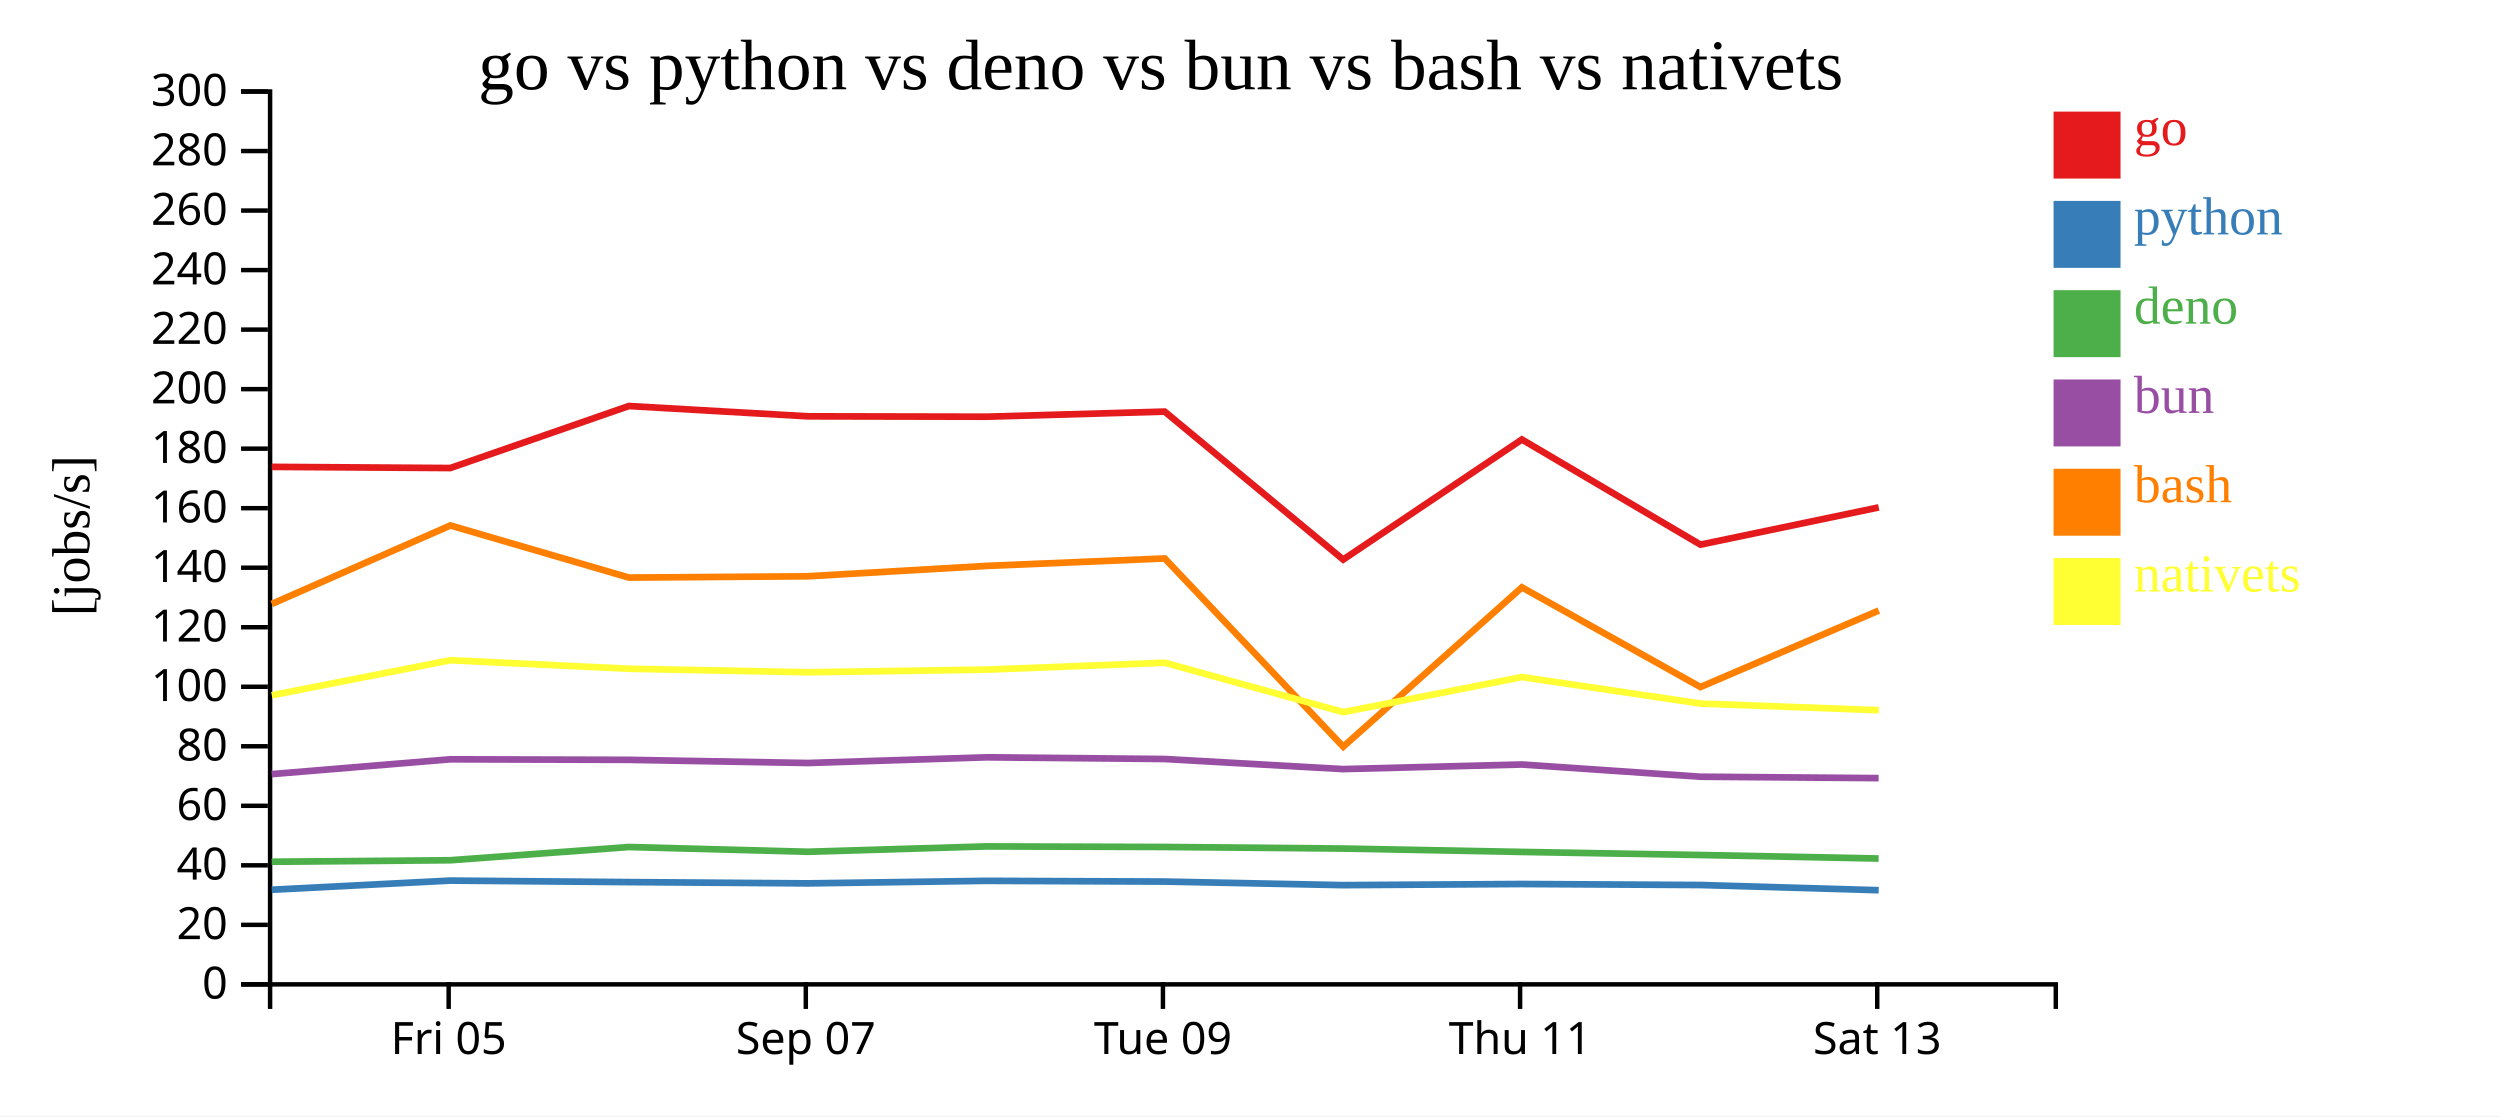
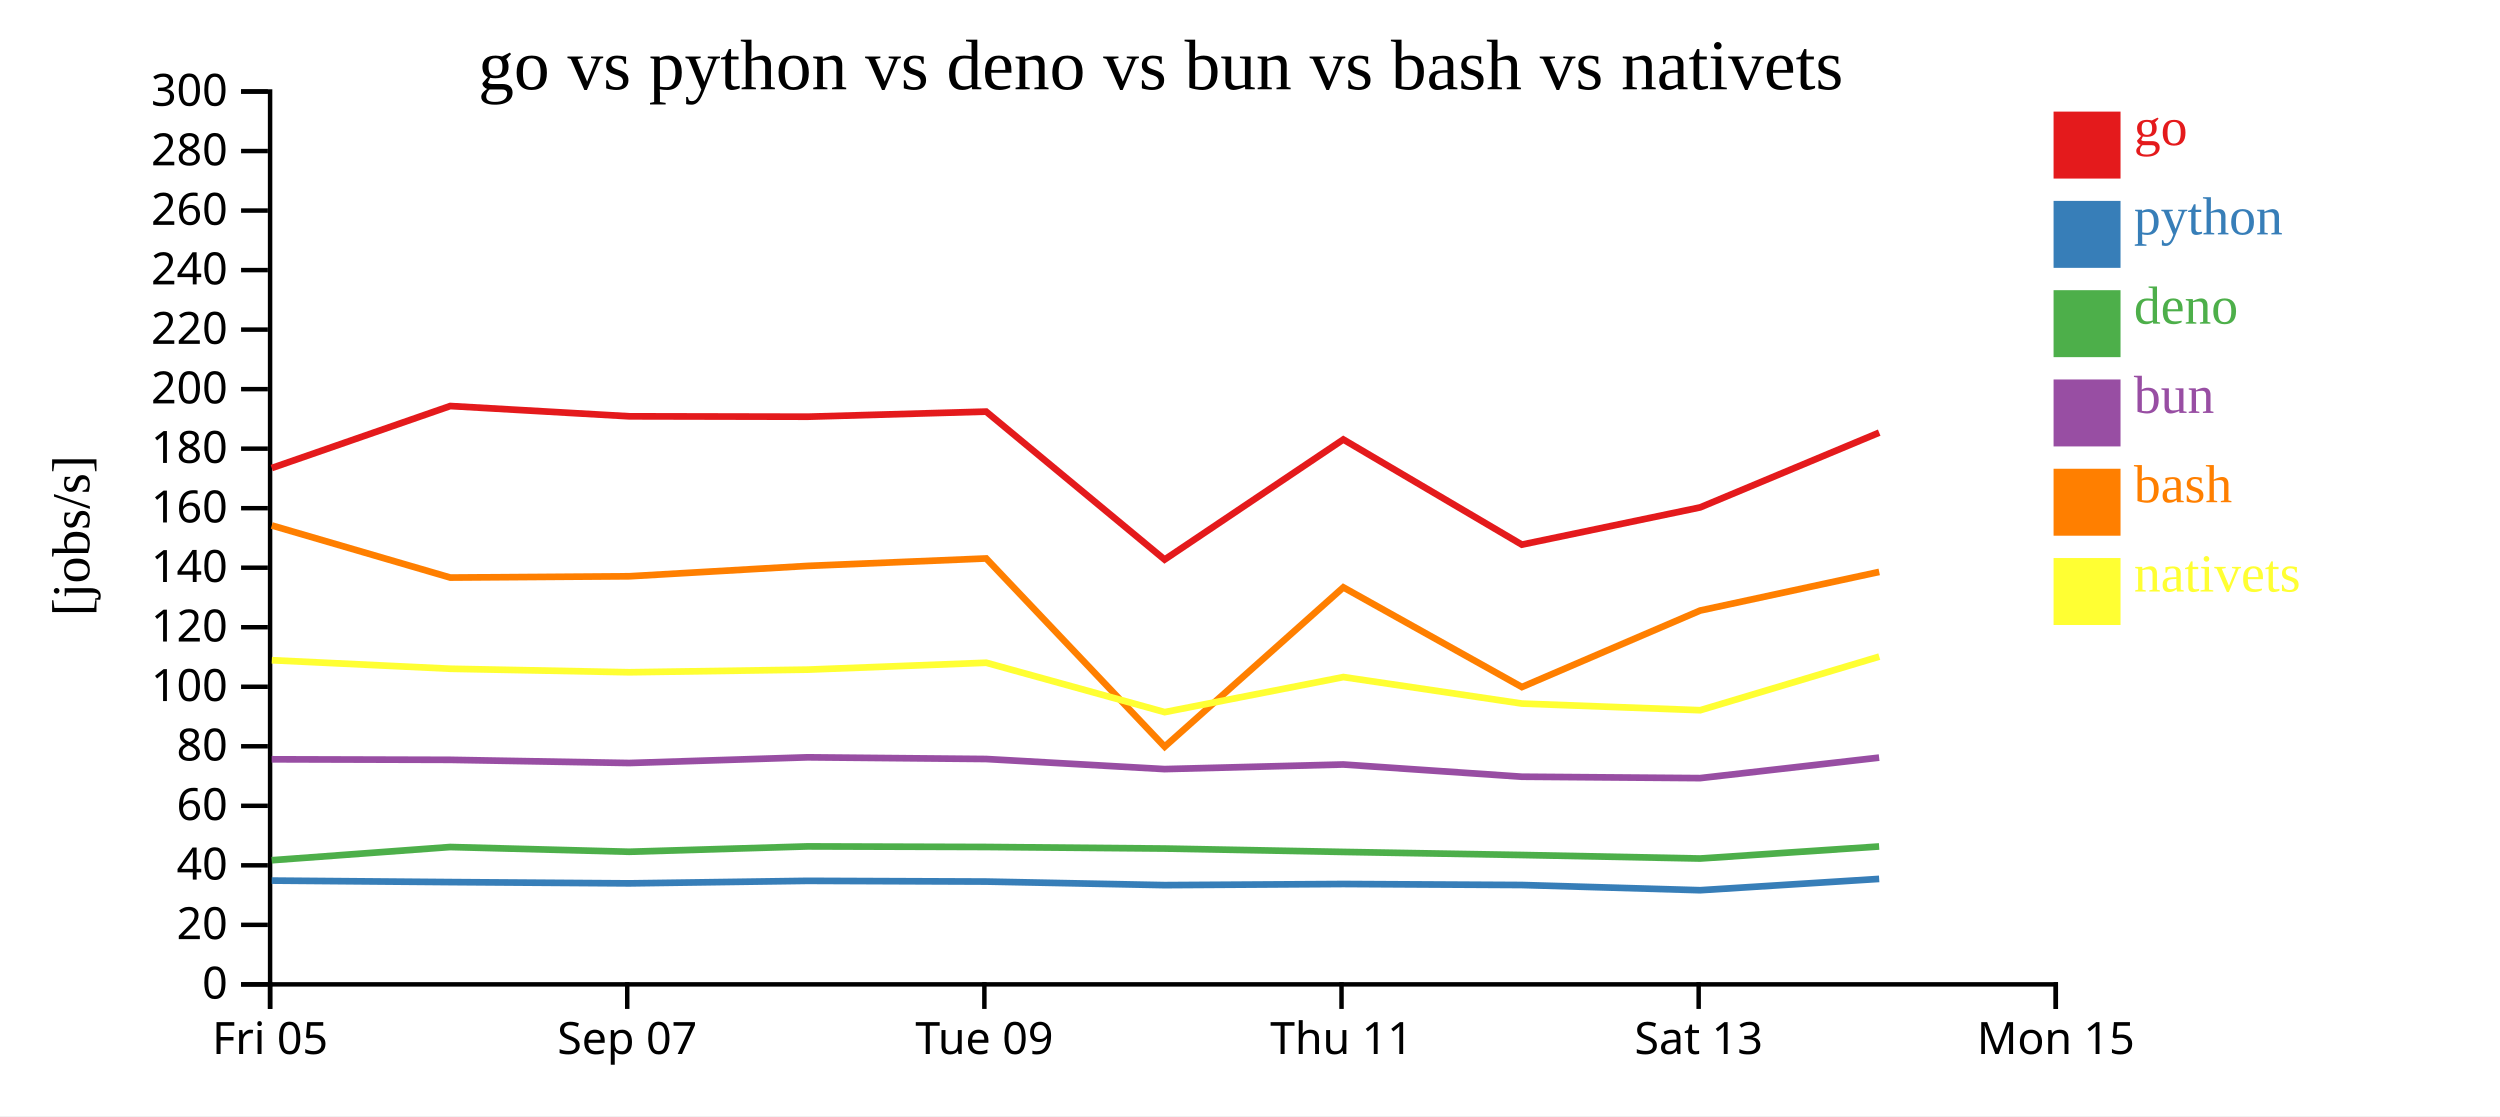
<svg xmlns="http://www.w3.org/2000/svg" width="560" height="250">
  <rect width="100%" height="100%" fill="white" />
  <g transform="translate(60,20)">
    <g transform="translate(0,200)" fill="none" font-size="10" font-family="sans-serif" text-anchor="middle">
      <path class="domain" stroke="currentColor" d="M0.5,6V0.5H400.5V6" />
-       <g class="tick" opacity="1" transform="translate(40.5,0)">
+       <g class="tick" opacity="1" transform="translate(0.5,0)">
        <line stroke="currentColor" y2="6" />
        <text fill="currentColor" y="9" dy="0.71em">Fri 05</text>
      </g>
-       <g class="tick" opacity="1" transform="translate(120.5,0)">
+       <g class="tick" opacity="1" transform="translate(80.5,0)">
        <line stroke="currentColor" y2="6" />
        <text fill="currentColor" y="9" dy="0.71em">Sep 07</text>
      </g>
-       <g class="tick" opacity="1" transform="translate(200.5,0)">
+       <g class="tick" opacity="1" transform="translate(160.5,0)">
        <line stroke="currentColor" y2="6" />
        <text fill="currentColor" y="9" dy="0.71em">Tue 09</text>
      </g>
-       <g class="tick" opacity="1" transform="translate(280.5,0)">
+       <g class="tick" opacity="1" transform="translate(240.5,0)">
        <line stroke="currentColor" y2="6" />
        <text fill="currentColor" y="9" dy="0.71em">Thu 11</text>
      </g>
-       <g class="tick" opacity="1" transform="translate(360.5,0)">
+       <g class="tick" opacity="1" transform="translate(320.5,0)">
        <line stroke="currentColor" y2="6" />
        <text fill="currentColor" y="9" dy="0.71em">Sat 13</text>
+       </g>
+       <g class="tick" opacity="1" transform="translate(400.5,0)">
+         <line stroke="currentColor" y2="6" />
+         <text fill="currentColor" y="9" dy="0.71em">Mon 15</text>
      </g>
    </g>
    <g fill="none" font-size="10" font-family="sans-serif" text-anchor="end">
      <path class="domain" stroke="currentColor" d="M-6,200.5H0.5V0.5H-6" />
      <g class="tick" opacity="1" transform="translate(0,200.5)">
        <line stroke="currentColor" x2="-6" />
        <text fill="currentColor" x="-9" dy="0.32em">0</text>
      </g>
      <g class="tick" opacity="1" transform="translate(0,187.1667)">
        <line stroke="currentColor" x2="-6" />
        <text fill="currentColor" x="-9" dy="0.32em">20</text>
      </g>
      <g class="tick" opacity="1" transform="translate(0,173.8333)">
        <line stroke="currentColor" x2="-6" />
        <text fill="currentColor" x="-9" dy="0.32em">40</text>
      </g>
      <g class="tick" opacity="1" transform="translate(0,160.5)">
        <line stroke="currentColor" x2="-6" />
        <text fill="currentColor" x="-9" dy="0.32em">60</text>
      </g>
      <g class="tick" opacity="1" transform="translate(0,147.1667)">
        <line stroke="currentColor" x2="-6" />
        <text fill="currentColor" x="-9" dy="0.32em">80</text>
      </g>
      <g class="tick" opacity="1" transform="translate(0,133.8333)">
        <line stroke="currentColor" x2="-6" />
        <text fill="currentColor" x="-9" dy="0.32em">100</text>
      </g>
      <g class="tick" opacity="1" transform="translate(0,120.5)">
        <line stroke="currentColor" x2="-6" />
        <text fill="currentColor" x="-9" dy="0.32em">120</text>
      </g>
      <g class="tick" opacity="1" transform="translate(0,107.1667)">
        <line stroke="currentColor" x2="-6" />
        <text fill="currentColor" x="-9" dy="0.32em">140</text>
      </g>
      <g class="tick" opacity="1" transform="translate(0,93.83333)">
        <line stroke="currentColor" x2="-6" />
        <text fill="currentColor" x="-9" dy="0.32em">160</text>
      </g>
      <g class="tick" opacity="1" transform="translate(0,80.5)">
        <line stroke="currentColor" x2="-6" />
        <text fill="currentColor" x="-9" dy="0.32em">180</text>
      </g>
      <g class="tick" opacity="1" transform="translate(0,67.16667)">
        <line stroke="currentColor" x2="-6" />
        <text fill="currentColor" x="-9" dy="0.32em">200</text>
      </g>
      <g class="tick" opacity="1" transform="translate(0,53.83333)">
        <line stroke="currentColor" x2="-6" />
        <text fill="currentColor" x="-9" dy="0.32em">220</text>
      </g>
      <g class="tick" opacity="1" transform="translate(0,40.5)">
        <line stroke="currentColor" x2="-6" />
        <text fill="currentColor" x="-9" dy="0.32em">240</text>
      </g>
      <g class="tick" opacity="1" transform="translate(0,27.16667)">
        <line stroke="currentColor" x2="-6" />
        <text fill="currentColor" x="-9" dy="0.32em">260</text>
      </g>
      <g class="tick" opacity="1" transform="translate(0,13.83333)">
        <line stroke="currentColor" x2="-6" />
        <text fill="currentColor" x="-9" dy="0.32em">280</text>
      </g>
      <g class="tick" opacity="1" transform="translate(0,0.5)">
        <line stroke="currentColor" x2="-6" />
        <text fill="currentColor" x="-9" dy="0.32em">300</text>
      </g>
    </g>
    <text text-anchor="middle" style="font-size: 12px" transform="rotate(-90)" y="-40" x="-100">[jobs/s]</text>
    <text text-anchor="middle" style="font-size: 16px" y="0" x="200">go vs python vs deno vs bun vs bash vs nativets</text>
-     <path class="line" fill="none" stroke="#e41a1c" stroke-width="1.5" d="M0.868,84.58L40.873,84.839L80.857,70.951L120.961,73.257L160.935,73.342L200.898,72.2L240.872,105.343L280.899,78.445L320.889,101.997L360.834,93.657" />
-     <path class="line" fill="none" stroke="#377eb8" stroke-width="1.5" d="M0.862,179.301L40.867,177.253L80.851,177.591L120.955,177.877L160.929,177.31L200.893,177.473L240.865,178.27L280.893,178.018L320.882,178.242L360.827,179.41" />
-     <path class="line" fill="none" stroke="#4daf4a" stroke-width="1.5" d="M0.85,173.029L40.856,172.696L80.84,169.733L120.944,170.796L160.918,169.595L200.882,169.724L240.853,170.075L280.882,170.832L320.871,171.52L360.816,172.31" />
-     <path class="line" fill="none" stroke="#984ea3" stroke-width="1.5" d="M0.854,153.406L40.86,150.085L80.844,150.204L120.948,150.915L160.922,149.64L200.885,150.017L240.857,152.279L280.886,151.246L320.875,153.985L360.819,154.3" />
-     <path class="line" fill="none" stroke="#ff7f00" stroke-width="1.5" d="M0.876,115.285L40.88,97.703L80.864,109.377L120.968,109.087L160.942,106.766L200.906,105.094L240.885,147.257L280.907,111.571L320.899,133.895L360.842,116.76" />
-     <path class="line" fill="none" stroke="#ffff33" stroke-width="1.5" d="M0.886,135.74L40.888,127.889L80.873,129.802L120.977,130.588L160.951,129.998L200.914,128.454L240.895,139.515L280.916,131.662L320.909,137.601L360.852,139.089" />
+     <path class="line" fill="none" stroke="#e41a1c" stroke-width="1.5" d="M0.873,84.839L40.857,70.951L80.961,73.257L120.935,73.342L160.898,72.2L200.872,105.343L240.899,78.445L280.889,101.997L320.834,93.657L360.94,76.908" />
+     <path class="line" fill="none" stroke="#377eb8" stroke-width="1.5" d="M0.867,177.253L40.851,177.591L80.955,177.877L120.929,177.31L160.893,177.473L200.865,178.27L240.893,178.018L280.882,178.242L320.827,179.41L360.934,176.873" />
+     <path class="line" fill="none" stroke="#4daf4a" stroke-width="1.5" d="M0.856,172.696L40.84,169.733L80.944,170.796L120.918,169.595L160.882,169.724L200.853,170.075L240.882,170.832L280.871,171.52L320.816,172.31L360.924,169.611" />
+     <path class="line" fill="none" stroke="#984ea3" stroke-width="1.5" d="M0.86,150.085L40.844,150.204L80.948,150.915L120.922,149.64L160.885,150.017L200.857,152.279L240.886,151.246L280.875,153.985L320.819,154.3L360.927,149.708" />
+     <path class="line" fill="none" stroke="#ff7f00" stroke-width="1.5" d="M0.88,97.703L40.864,109.377L80.968,109.087L120.942,106.766L160.906,105.094L200.885,147.257L240.907,111.571L280.899,133.895L320.842,116.76L360.947,108.109" />
+     <path class="line" fill="none" stroke="#ffff33" stroke-width="1.5" d="M0.888,127.889L40.873,129.802L80.977,130.588L120.951,129.998L160.914,128.454L200.895,139.515L240.916,131.662L280.909,137.601L320.852,139.089L360.956,127.08" />
    <rect class="dot" x="400" y="5" width="15" height="15" style="fill: #e41a1c;" />
    <rect class="dot" x="400" y="25" width="15" height="15" style="fill: #377eb8;" />
    <rect class="dot" x="400" y="45" width="15" height="15" style="fill: #4daf4a;" />
    <rect class="dot" x="400" y="65" width="15" height="15" style="fill: #984ea3;" />
    <rect class="dot" x="400" y="85" width="15" height="15" style="fill: #ff7f00;" />
    <rect class="dot" x="400" y="105" width="15" height="15" style="fill: #ffff33;" />
    <text class="label" x="418" y="12.5" style="fill: #e41a1c; alignment-baseline: middle;" text-anchor="left">go</text>
    <text class="label" x="418" y="32.5" style="fill: #377eb8; alignment-baseline: middle;" text-anchor="left">python</text>
    <text class="label" x="418" y="52.5" style="fill: #4daf4a; alignment-baseline: middle;" text-anchor="left">deno</text>
    <text class="label" x="418" y="72.5" style="fill: #984ea3; alignment-baseline: middle;" text-anchor="left">bun</text>
    <text class="label" x="418" y="92.5" style="fill: #ff7f00; alignment-baseline: middle;" text-anchor="left">bash</text>
    <text class="label" x="418" y="112.5" style="fill: #ffff33; alignment-baseline: middle;" text-anchor="left">nativets</text>
  </g>
</svg>
